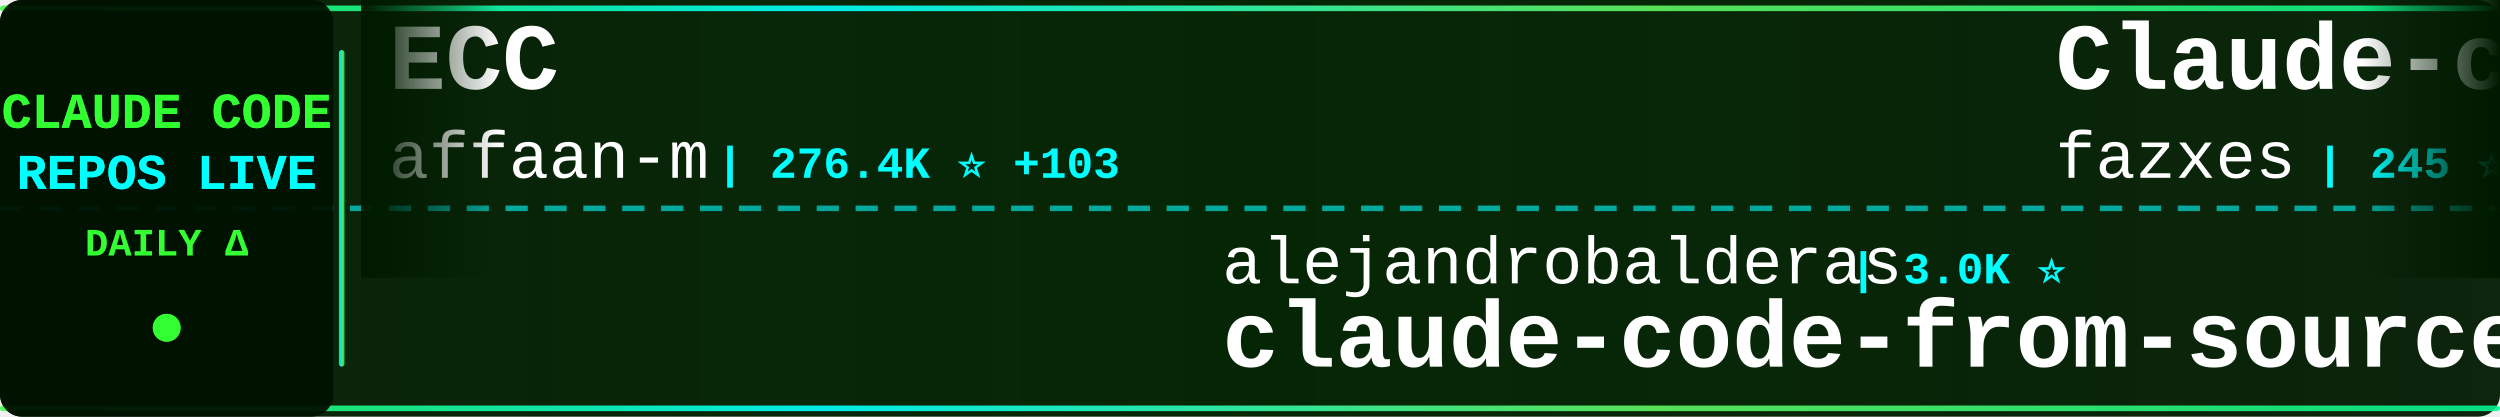
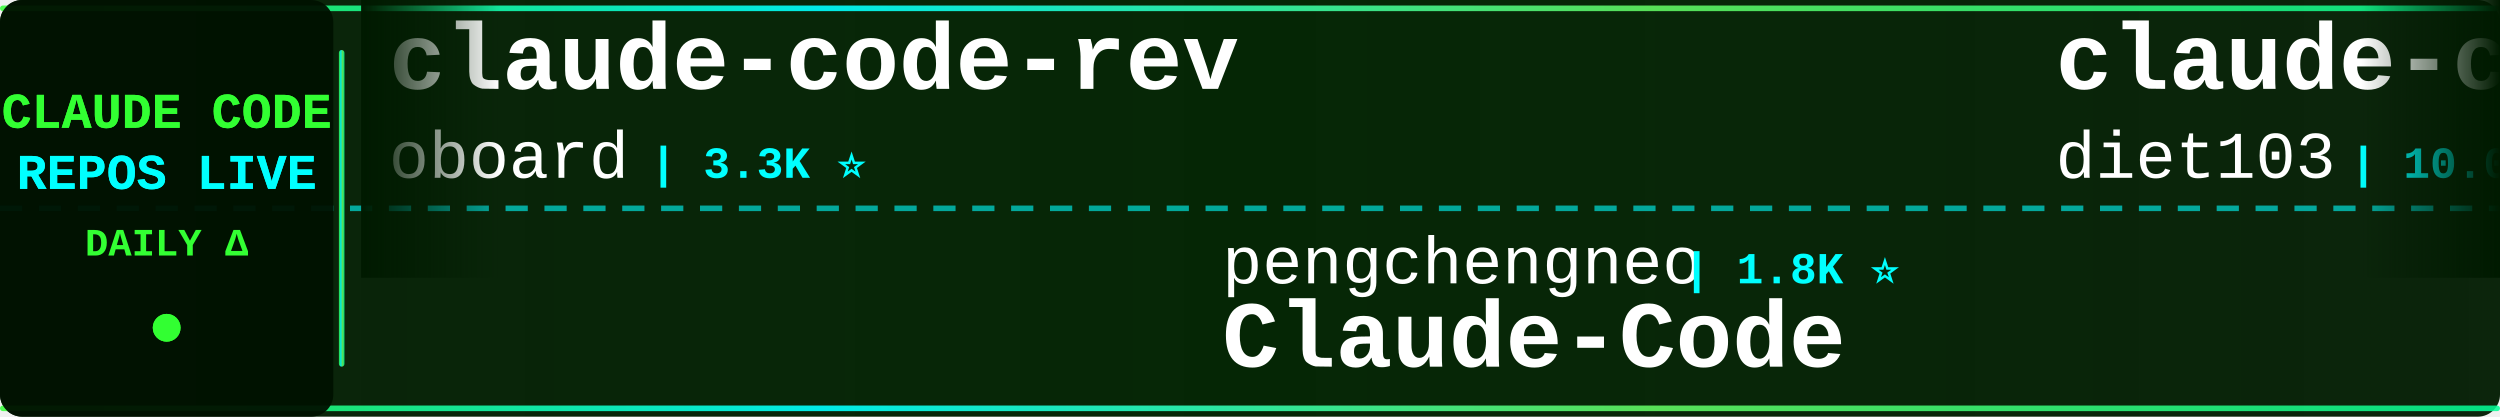
<svg xmlns="http://www.w3.org/2000/svg" width="900" height="150">
  <defs>
    <linearGradient id="tickerBg" x1="0%" y1="0%" x2="100%" y2="0%">
      <stop offset="0%" style="stop-color:#001a00;stop-opacity:0.95" />
      <stop offset="50%" style="stop-color:#002200;stop-opacity:0.98" />
      <stop offset="100%" style="stop-color:#001a00;stop-opacity:0.95" />
    </linearGradient>
    <linearGradient id="borderGrad" x1="0%" y1="0%" x2="100%" y2="0%">
      <stop offset="0%" style="stop-color:#33ff33;stop-opacity:0.85">
        <animate attributeName="stop-opacity" values="0.85;1;0.85" dur="2s" repeatCount="indefinite" />
      </stop>
      <stop offset="33%" style="stop-color:#00ffff;stop-opacity:0.9">
        <animate attributeName="stop-opacity" values="0.9;1;0.9" dur="2.2s" repeatCount="indefinite" />
      </stop>
      <stop offset="66%" style="stop-color:#66ff66;stop-opacity:0.85">
        <animate attributeName="stop-opacity" values="0.85;1;0.85" dur="1.8s" repeatCount="indefinite" />
      </stop>
      <stop offset="100%" style="stop-color:#00ff99;stop-opacity:0.85">
        <animate attributeName="stop-opacity" values="0.85;1;0.85" dur="2s" repeatCount="indefinite" />
      </stop>
    </linearGradient>
    <filter id="textGlow">
      <feGaussianBlur stdDeviation="0.1" result="coloredBlur" />
      <feMerge>
        <feMergeNode in="coloredBlur" />
        <feMergeNode in="SourceGraphic" />
      </feMerge>
    </filter>
    <filter id="metricGlow">
      <feGaussianBlur stdDeviation="0.2" result="coloredBlur" />
      <feMerge>
        <feMergeNode in="coloredBlur" />
        <feMergeNode in="SourceGraphic" />
      </feMerge>
    </filter>
    <linearGradient id="leftFade" x1="0%" y1="0%" x2="100%" y2="0%">
      <stop offset="0%" style="stop-color:#001a00;stop-opacity:1" />
      <stop offset="100%" style="stop-color:#001a00;stop-opacity:0" />
    </linearGradient>
    <linearGradient id="rightFade" x1="0%" y1="0%" x2="100%" y2="0%">
      <stop offset="0%" style="stop-color:#001a00;stop-opacity:0" />
      <stop offset="100%" style="stop-color:#001a00;stop-opacity:1" />
    </linearGradient>
  </defs>
  <rect width="900" height="150" fill="url(#tickerBg)" rx="8" />
  <rect x="0" y="2" width="900" height="2" fill="url(#borderGrad)" rx="1" />
  <rect x="0" y="146" width="900" height="2" fill="url(#borderGrad)" rx="1" />
  <line x1="0" y1="75" x2="900" y2="75" stroke="#00ffff" stroke-width="2" stroke-dasharray="8 6" opacity="0.6" />
  <rect x="0" y="0" width="120" height="150" fill="#001100" opacity="0.95" rx="8" />
  <text x="60" y="46" font-family="'Courier New', monospace" font-size="18" font-weight="bold" fill="#33ff33" text-anchor="middle" filter="url(#textGlow)">
    CLAUDE CODE
  </text>
  <text x="60" y="68" font-family="'Courier New', monospace" font-size="18" font-weight="bold" fill="#00ffff" text-anchor="middle" filter="url(#textGlow)">
    REPOS LIVE
  </text>
  <text x="60" y="92" font-family="'Courier New', monospace" font-size="14" font-weight="bold" fill="#33ff33" text-anchor="middle">
    DAILY Δ
  </text>
  <circle cx="60" cy="118" r="5" fill="#33ff33" filter="url(#metricGlow)">
    <animate attributeName="r" values="4;6;4" dur="1.5s" repeatCount="indefinite" />
    <animate attributeName="opacity" values="0.6;1;0.6" dur="1.5s" repeatCount="indefinite" />
  </circle>
  <rect x="122" y="18" width="2" height="114" fill="url(#borderGrad)" rx="1" />
  <clipPath id="tickerClip">
    <rect x="130" y="0" width="770" height="150" />
  </clipPath>
  <g clip-path="url(#tickerClip)">
    <g id="tickerItems">
      <animateTransform attributeName="transform" attributeType="XML" type="translate" from="0 0" to="-3000 0" dur="54s" repeatCount="indefinite" />
      <g transform="translate(0, 0)">
-         <text x="140" y="32" font-family="'Courier New', monospace" font-size="34" font-weight="bold" fill="#ffffff">ECC</text>
-         <text x="140" y="64" font-family="'Courier New', monospace" font-size="24" font-weight="normal" fill="#ffffff" opacity="1.0">affaan-m</text>
-         <text x="258" y="64" font-family="'Courier New', monospace" font-size="16" font-weight="bold" fill="#00ffff"> | 276.4K ⭐ +103</text>
+         <text x="140" y="32" font-family="'Courier New', monospace" font-size="34" font-weight="bold" fill="#ffffff">claude-code-rev</text>
+         <text x="140" y="64" font-family="'Courier New', monospace" font-size="24" font-weight="normal" fill="#ffffff" opacity="1.0">oboard</text>
+         <text x="234" y="64" font-family="'Courier New', monospace" font-size="16" font-weight="bold" fill="#00ffff"> | 3.3K ⭐</text>
      </g>
      <g transform="translate(300, 0)">
-         <text x="140" y="102" font-family="'Courier New', monospace" font-size="24" font-weight="normal" fill="#ffffff" opacity="1.0">alejandrobalderas</text>
-         <text x="366" y="102" font-family="'Courier New', monospace" font-size="16" font-weight="bold" fill="#00ffff"> | 3.0K ⭐</text>
-         <text x="140" y="132" font-family="'Courier New', monospace" font-size="34" font-weight="bold" fill="#ffffff">claude-code-from-source</text>
+         <text x="140" y="102" font-family="'Courier New', monospace" font-size="24" font-weight="normal" fill="#ffffff" opacity="1.0">pengchengneo</text>
+         <text x="306" y="102" font-family="'Courier New', monospace" font-size="16" font-weight="bold" fill="#00ffff"> | 1.8K ⭐</text>
+         <text x="140" y="132" font-family="'Courier New', monospace" font-size="34" font-weight="bold" fill="#ffffff">Claude-Code</text>
      </g>
      <g transform="translate(600, 0)">
-         <text x="140" y="32" font-family="'Courier New', monospace" font-size="34" font-weight="bold" fill="#ffffff">Claude-code</text>
-         <text x="140" y="64" font-family="'Courier New', monospace" font-size="24" font-weight="normal" fill="#ffffff" opacity="1.0">fazxes</text>
-         <text x="234" y="64" font-family="'Courier New', monospace" font-size="16" font-weight="bold" fill="#00ffff"> | 245 ⭐</text>
+         <text x="140" y="32" font-family="'Courier New', monospace" font-size="34" font-weight="bold" fill="#ffffff">claude-code-infrastructu...</text>
+         <text x="140" y="64" font-family="'Courier New', monospace" font-size="24" font-weight="normal" fill="#ffffff" opacity="1.0">diet103</text>
+         <text x="246" y="64" font-family="'Courier New', monospace" font-size="16" font-weight="bold" fill="#00ffff"> | 10.0K ⭐</text>
      </g>
      <g transform="translate(900, 0)">
-         <text x="140" y="102" font-family="'Courier New', monospace" font-size="24" font-weight="normal" fill="#ffffff" opacity="1.0">ding113</text>
-         <text x="246" y="102" font-family="'Courier New', monospace" font-size="16" font-weight="bold" fill="#00ffff"> | 3.4K ⭐ +1</text>
-         <text x="140" y="132" font-family="'Courier New', monospace" font-size="34" font-weight="bold" fill="#ffffff">claude-code-hub</text>
+         <text x="140" y="102" font-family="'Courier New', monospace" font-size="24" font-weight="normal" fill="#ffffff" opacity="1.0">kodu-ai</text>
+         <text x="246" y="102" font-family="'Courier New', monospace" font-size="16" font-weight="bold" fill="#00ffff"> | 5.2K ⭐</text>
+         <text x="140" y="132" font-family="'Courier New', monospace" font-size="34" font-weight="bold" fill="#ffffff">claude-coder</text>
      </g>
      <g transform="translate(1200, 0)">
-         <text x="140" y="32" font-family="'Courier New', monospace" font-size="34" font-weight="bold" fill="#ffffff">claude-code-guide</text>
-         <text x="140" y="64" font-family="'Courier New', monospace" font-size="24" font-weight="normal" fill="#ffffff" opacity="1.0">Cranot</text>
-         <text x="234" y="64" font-family="'Courier New', monospace" font-size="16" font-weight="bold" fill="#00ffff"> | 2.9K ⭐</text>
+         <text x="140" y="32" font-family="'Courier New', monospace" font-size="34" font-weight="bold" fill="#ffffff">claude-code-my-workflow</text>
+         <text x="140" y="64" font-family="'Courier New', monospace" font-size="24" font-weight="normal" fill="#ffffff" opacity="1.0">pedrohcgs</text>
+         <text x="270" y="64" font-family="'Courier New', monospace" font-size="16" font-weight="bold" fill="#00ffff"> | 1.7K ⭐ +1</text>
      </g>
      <g transform="translate(1500, 0)">
-         <text x="140" y="102" font-family="'Courier New', monospace" font-size="24" font-weight="normal" fill="#ffffff" opacity="1.0">overwirehq</text>
-         <text x="282" y="102" font-family="'Courier New', monospace" font-size="16" font-weight="bold" fill="#00ffff"> | 2.8K ⭐</text>
-         <text x="140" y="132" font-family="'Courier New', monospace" font-size="34" font-weight="bold" fill="#ffffff">claude-code-telegram</text>
+         <text x="140" y="102" font-family="'Courier New', monospace" font-size="24" font-weight="normal" fill="#ffffff" opacity="1.0">SeemSeam</text>
+         <text x="258" y="102" font-family="'Courier New', monospace" font-size="16" font-weight="bold" fill="#00ffff"> | 3.6K ⭐ +1</text>
+         <text x="140" y="132" font-family="'Courier New', monospace" font-size="34" font-weight="bold" fill="#ffffff">claude_codex_bridge</text>
      </g>
      <g transform="translate(1800, 0)">
-         <text x="140" y="32" font-family="'Courier New', monospace" font-size="34" font-weight="bold" fill="#ffffff">free-claude-code</text>
-         <text x="140" y="64" font-family="'Courier New', monospace" font-size="24" font-weight="normal" fill="#ffffff" opacity="1.0">Alishahryar1</text>
-         <text x="306" y="64" font-family="'Courier New', monospace" font-size="16" font-weight="bold" fill="#00ffff"> | 57.4K ⭐ +96</text>
+         <text x="140" y="32" font-family="'Courier New', monospace" font-size="34" font-weight="bold" fill="#ffffff">awesome-claude-code-tool...</text>
+         <text x="140" y="64" font-family="'Courier New', monospace" font-size="24" font-weight="normal" fill="#ffffff" opacity="1.0">rohitg00</text>
+         <text x="258" y="64" font-family="'Courier New', monospace" font-size="16" font-weight="bold" fill="#00ffff"> | 2.7K ⭐ +1</text>
      </g>
      <g transform="translate(2100, 0)">
-         <text x="140" y="102" font-family="'Courier New', monospace" font-size="24" font-weight="normal" fill="#ffffff" opacity="1.0">https-deeplearning-ai</text>
-         <text x="414" y="102" font-family="'Courier New', monospace" font-size="16" font-weight="bold" fill="#00ffff"> | 555 ⭐</text>
-         <text x="140" y="132" font-family="'Courier New', monospace" font-size="34" font-weight="bold" fill="#ffffff">sc-claude-code-files</text>
+         <text x="140" y="102" font-family="'Courier New', monospace" font-size="24" font-weight="normal" fill="#ffffff" opacity="1.0">davila7</text>
+         <text x="246" y="102" font-family="'Courier New', monospace" font-size="16" font-weight="bold" fill="#00ffff"> | 32.6K ⭐ +8</text>
+         <text x="140" y="132" font-family="'Courier New', monospace" font-size="34" font-weight="bold" fill="#ffffff">claude-code-templates</text>
      </g>
      <g transform="translate(2400, 0)">
-         <text x="140" y="32" font-family="'Courier New', monospace" font-size="34" font-weight="bold" fill="#ffffff">learn-claude-code</text>
-         <text x="140" y="64" font-family="'Courier New', monospace" font-size="24" font-weight="normal" fill="#ffffff" opacity="1.0">shareAI-lab</text>
-         <text x="294" y="64" font-family="'Courier New', monospace" font-size="16" font-weight="bold" fill="#00ffff"> | 78.3K ⭐ +3</text>
+         <text x="140" y="32" font-family="'Courier New', monospace" font-size="34" font-weight="bold" fill="#ffffff">awesome-claude-code</text>
+         <text x="140" y="64" font-family="'Courier New', monospace" font-size="24" font-weight="normal" fill="#ffffff" opacity="1.0">jqueryscript</text>
+         <text x="306" y="64" font-family="'Courier New', monospace" font-size="16" font-weight="bold" fill="#00ffff"> | 526 ⭐</text>
      </g>
      <g transform="translate(2700, 0)">
-         <text x="140" y="102" font-family="'Courier New', monospace" font-size="24" font-weight="normal" fill="#ffffff" opacity="1.0">shanraisshan</text>
-         <text x="306" y="102" font-family="'Courier New', monospace" font-size="16" font-weight="bold" fill="#00ffff"> | 67.4K ⭐ +7</text>
-         <text x="140" y="132" font-family="'Courier New', monospace" font-size="34" font-weight="bold" fill="#ffffff">claude-code-best-practic...</text>
+         <text x="140" y="102" font-family="'Courier New', monospace" font-size="24" font-weight="normal" fill="#ffffff" opacity="1.0">Yuyz0112</text>
+         <text x="258" y="102" font-family="'Courier New', monospace" font-size="16" font-weight="bold" fill="#00ffff"> | 2.4K ⭐</text>
+         <text x="140" y="132" font-family="'Courier New', monospace" font-size="34" font-weight="bold" fill="#ffffff">claude-code-reverse</text>
      </g>
      <g transform="translate(3000, 0)">
-         <text x="140" y="32" font-family="'Courier New', monospace" font-size="34" font-weight="bold" fill="#ffffff">ECC</text>
-         <text x="140" y="64" font-family="'Courier New', monospace" font-size="24" font-weight="normal" fill="#ffffff" opacity="1.0">affaan-m</text>
-         <text x="258" y="64" font-family="'Courier New', monospace" font-size="16" font-weight="bold" fill="#00ffff"> | 276.4K ⭐ +103</text>
+         <text x="140" y="32" font-family="'Courier New', monospace" font-size="34" font-weight="bold" fill="#ffffff">claude-code-rev</text>
+         <text x="140" y="64" font-family="'Courier New', monospace" font-size="24" font-weight="normal" fill="#ffffff" opacity="1.0">oboard</text>
+         <text x="234" y="64" font-family="'Courier New', monospace" font-size="16" font-weight="bold" fill="#00ffff"> | 3.3K ⭐</text>
      </g>
      <g transform="translate(3300, 0)">
-         <text x="140" y="102" font-family="'Courier New', monospace" font-size="24" font-weight="normal" fill="#ffffff" opacity="1.0">alejandrobalderas</text>
-         <text x="366" y="102" font-family="'Courier New', monospace" font-size="16" font-weight="bold" fill="#00ffff"> | 3.0K ⭐</text>
-         <text x="140" y="132" font-family="'Courier New', monospace" font-size="34" font-weight="bold" fill="#ffffff">claude-code-from-source</text>
+         <text x="140" y="102" font-family="'Courier New', monospace" font-size="24" font-weight="normal" fill="#ffffff" opacity="1.0">pengchengneo</text>
+         <text x="306" y="102" font-family="'Courier New', monospace" font-size="16" font-weight="bold" fill="#00ffff"> | 1.8K ⭐</text>
+         <text x="140" y="132" font-family="'Courier New', monospace" font-size="34" font-weight="bold" fill="#ffffff">Claude-Code</text>
      </g>
      <g transform="translate(3600, 0)">
-         <text x="140" y="32" font-family="'Courier New', monospace" font-size="34" font-weight="bold" fill="#ffffff">Claude-code</text>
-         <text x="140" y="64" font-family="'Courier New', monospace" font-size="24" font-weight="normal" fill="#ffffff" opacity="1.0">fazxes</text>
-         <text x="234" y="64" font-family="'Courier New', monospace" font-size="16" font-weight="bold" fill="#00ffff"> | 245 ⭐</text>
+         <text x="140" y="32" font-family="'Courier New', monospace" font-size="34" font-weight="bold" fill="#ffffff">claude-code-infrastructu...</text>
+         <text x="140" y="64" font-family="'Courier New', monospace" font-size="24" font-weight="normal" fill="#ffffff" opacity="1.0">diet103</text>
+         <text x="246" y="64" font-family="'Courier New', monospace" font-size="16" font-weight="bold" fill="#00ffff"> | 10.0K ⭐</text>
      </g>
      <g transform="translate(3900, 0)">
-         <text x="140" y="102" font-family="'Courier New', monospace" font-size="24" font-weight="normal" fill="#ffffff" opacity="1.0">ding113</text>
-         <text x="246" y="102" font-family="'Courier New', monospace" font-size="16" font-weight="bold" fill="#00ffff"> | 3.4K ⭐ +1</text>
-         <text x="140" y="132" font-family="'Courier New', monospace" font-size="34" font-weight="bold" fill="#ffffff">claude-code-hub</text>
+         <text x="140" y="102" font-family="'Courier New', monospace" font-size="24" font-weight="normal" fill="#ffffff" opacity="1.0">kodu-ai</text>
+         <text x="246" y="102" font-family="'Courier New', monospace" font-size="16" font-weight="bold" fill="#00ffff"> | 5.2K ⭐</text>
+         <text x="140" y="132" font-family="'Courier New', monospace" font-size="34" font-weight="bold" fill="#ffffff">claude-coder</text>
      </g>
    </g>
  </g>
  <rect x="130" y="0" width="50" height="100" fill="url(#leftFade)" />
  <rect x="850" y="0" width="50" height="100" fill="url(#rightFade)" />
</svg>
